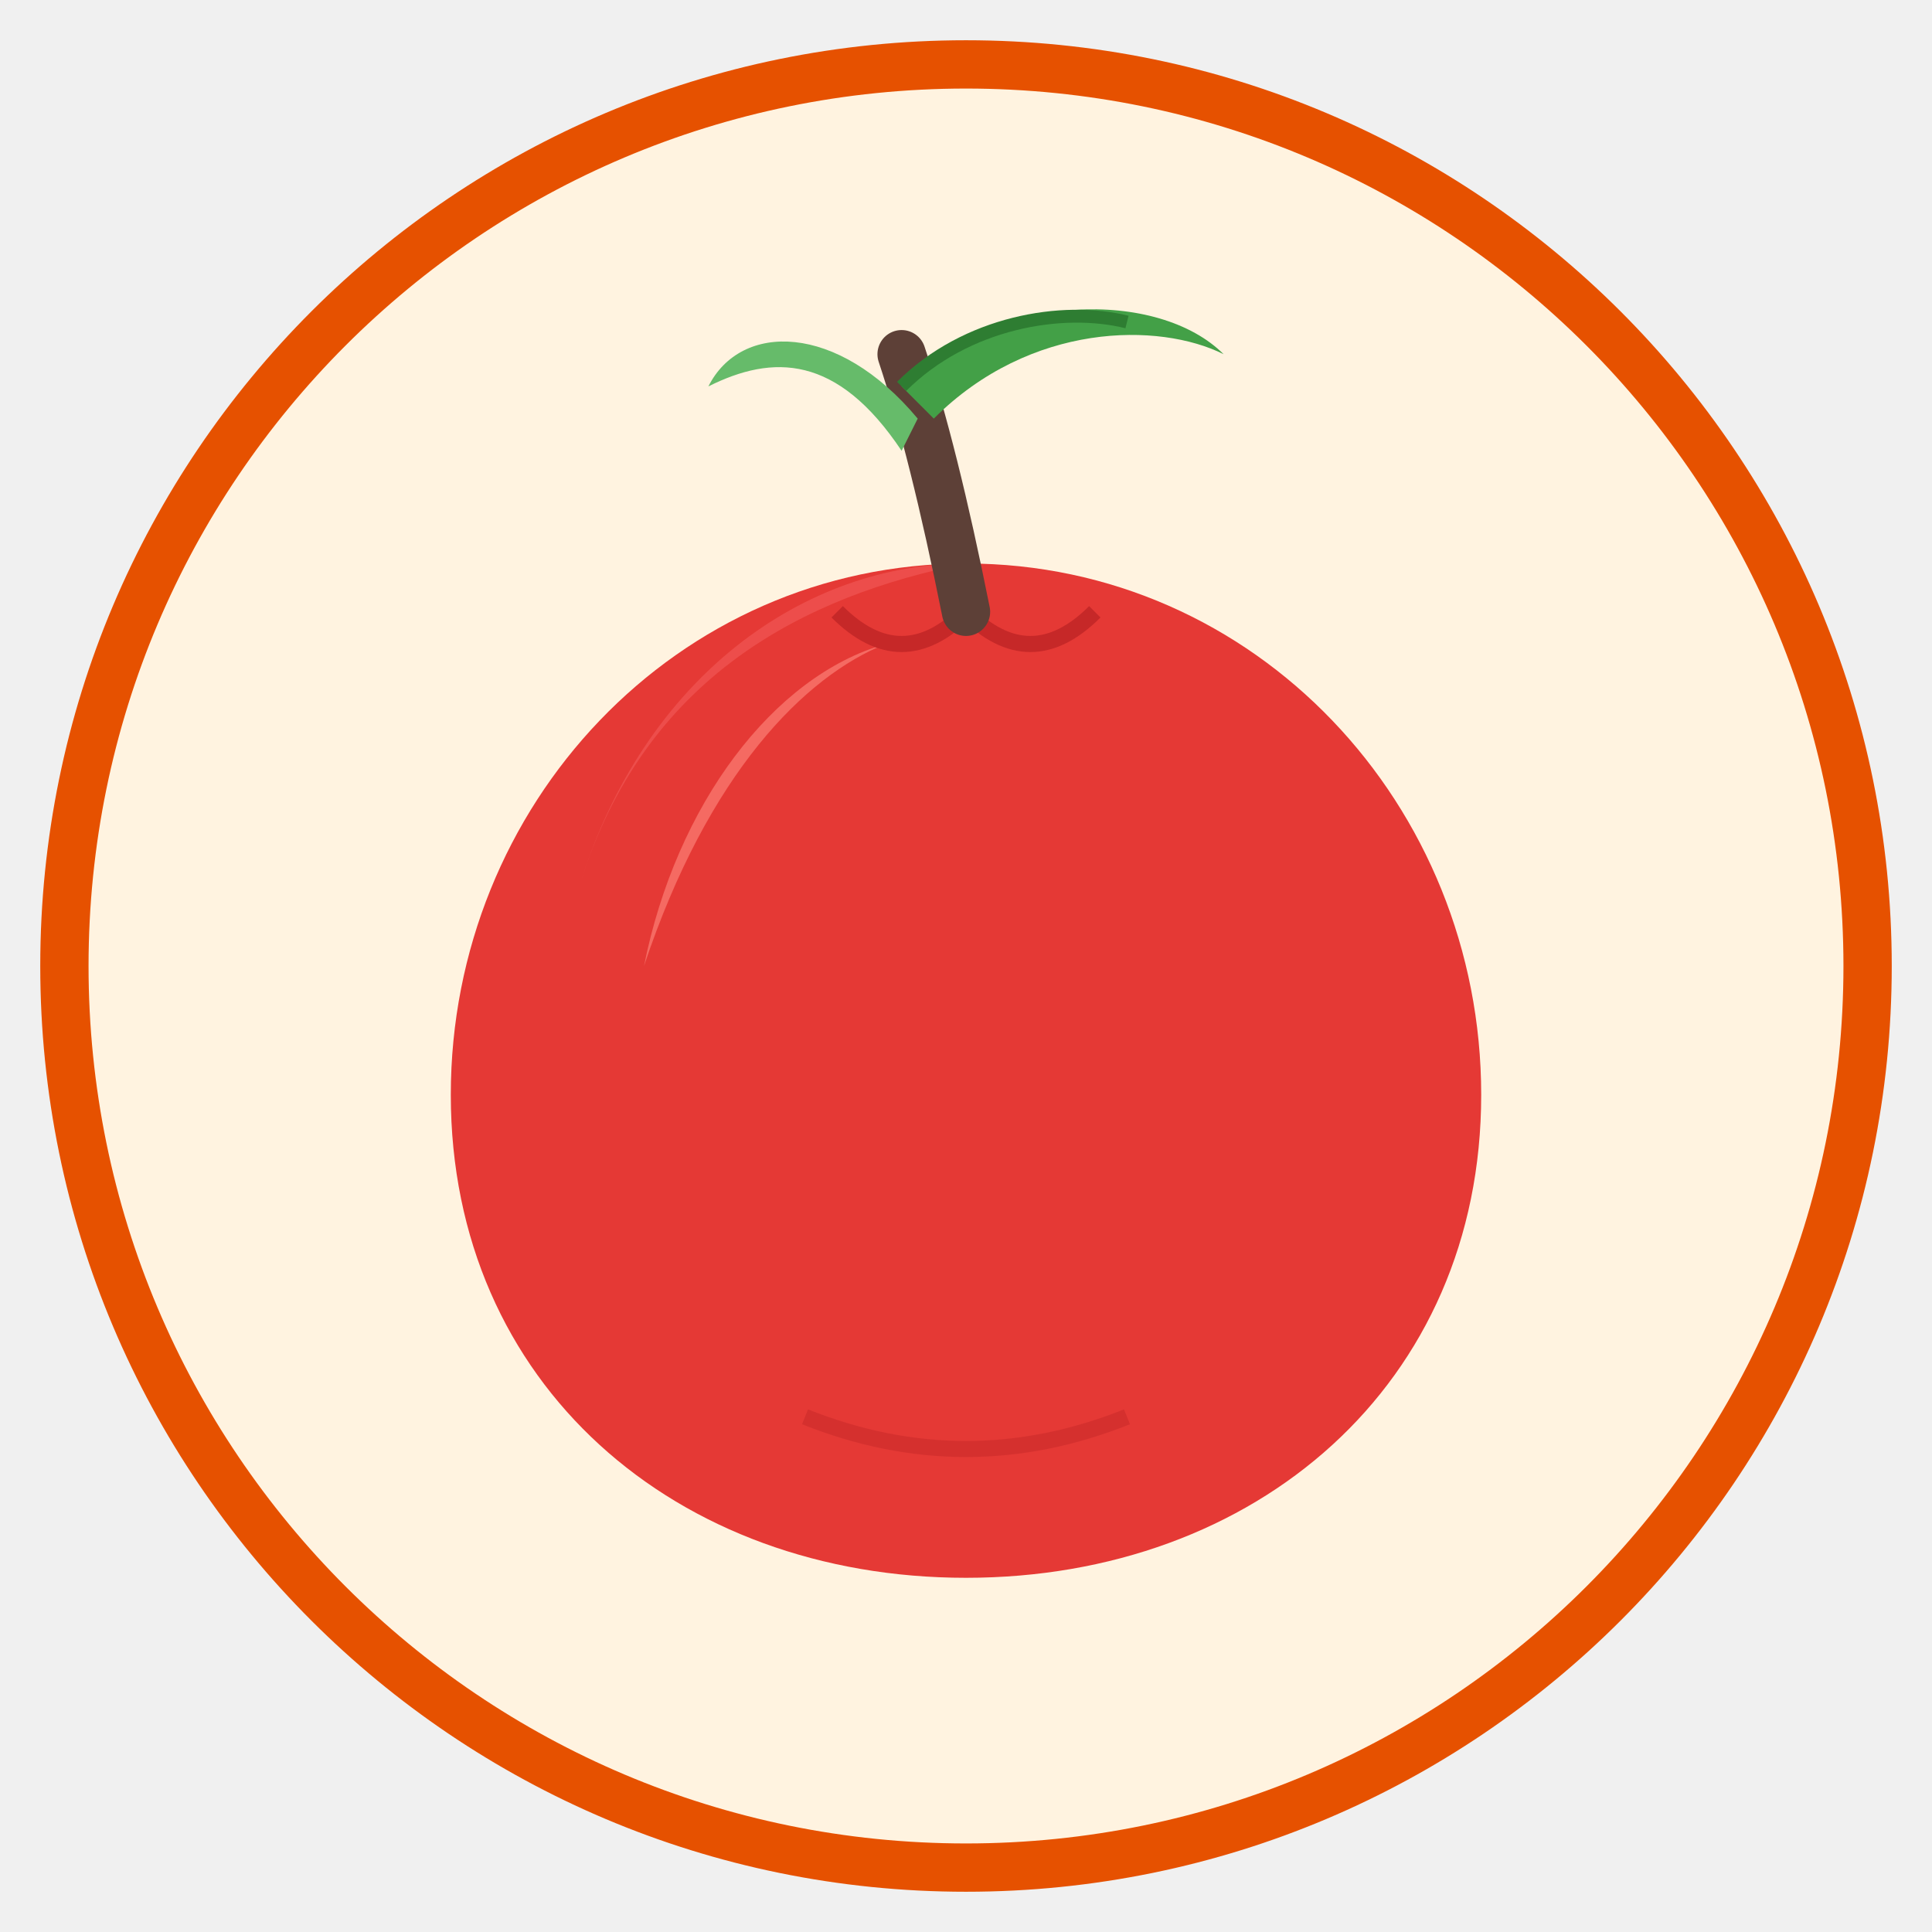
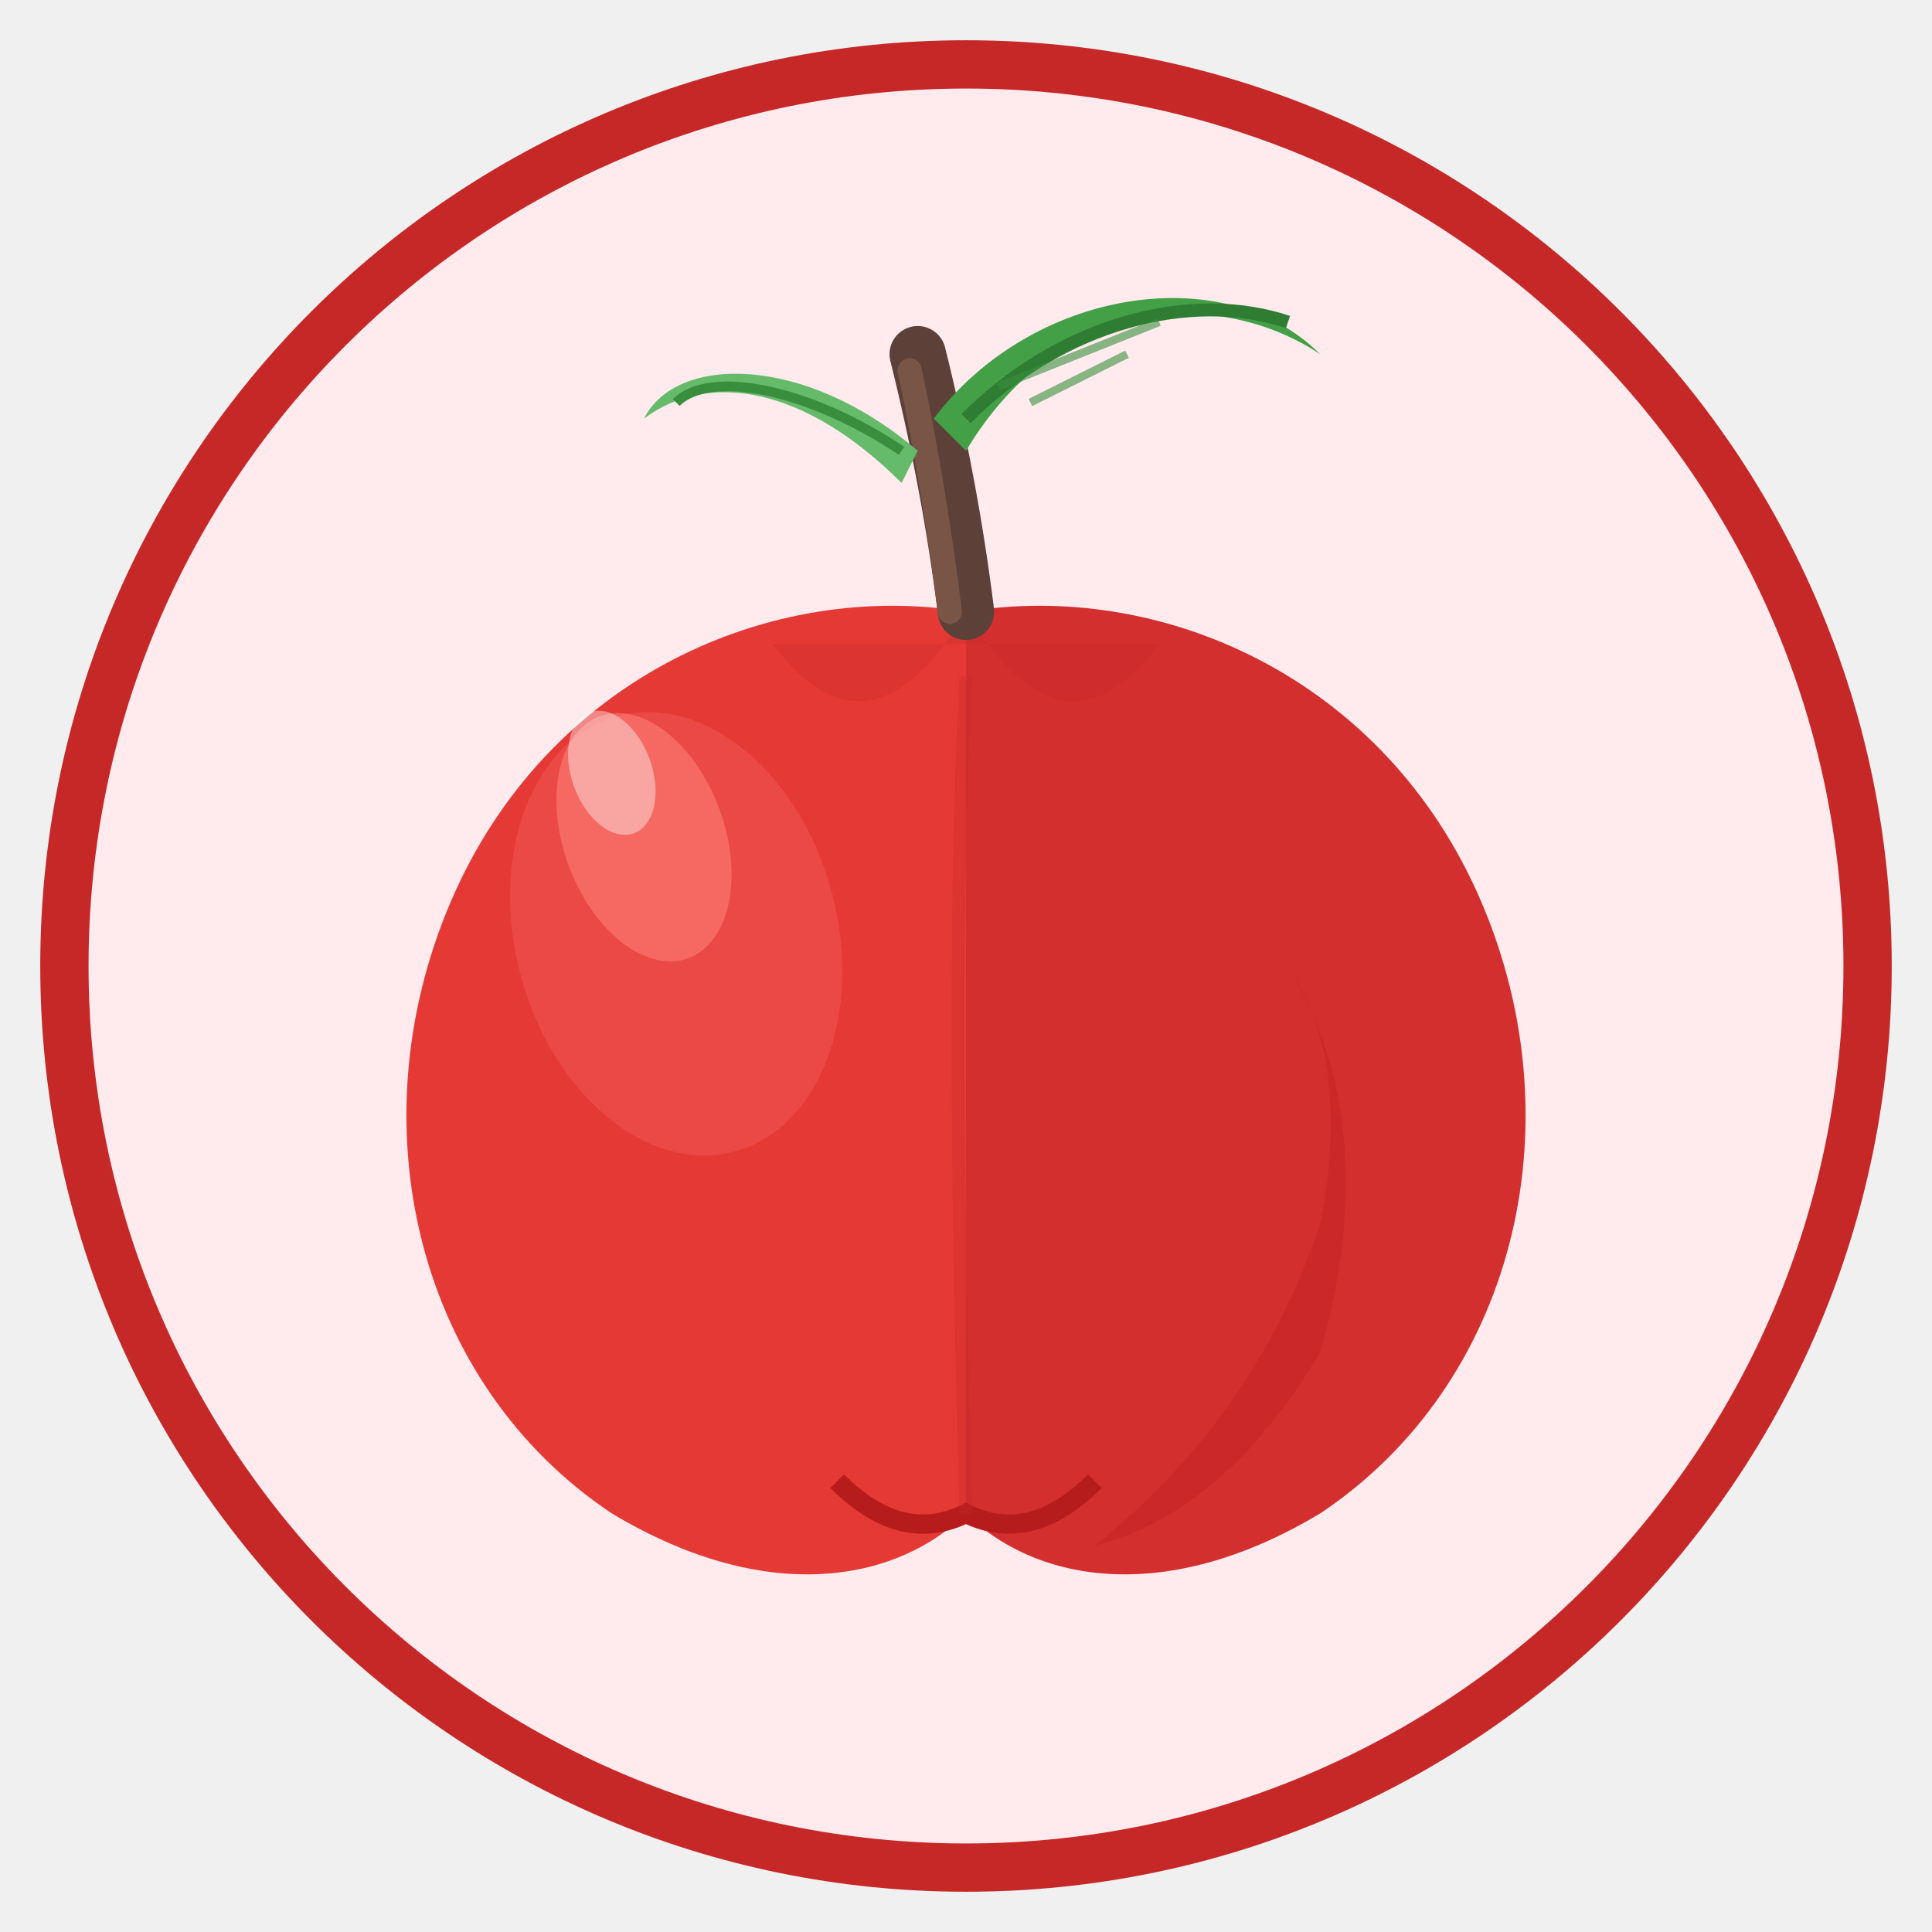
<svg xmlns="http://www.w3.org/2000/svg" viewBox="0 0 120 120" width="120" height="120">
-   <circle cx="60" cy="60" r="56" fill="#FFF3E0" stroke="#E65100" stroke-width="3" />
-   <path d="M60 35 C42 35 28 50 28 68 C28 86 42 98 60 98 C78 98 92 86 92 68 C92 50 78 35 60 35Z" fill="#E53935" />
-   <path d="M60 35 C50 35 40 42 36 55 C40 42 50 37 60 35Z" fill="#EF5350" opacity="0.8" />
-   <path d="M55 40 C48 42 42 50 40 60 C44 48 50 42 55 40Z" fill="#FF8A80" opacity="0.6" />
-   <path d="M52 38 Q56 42 60 38 Q64 42 68 38" fill="none" stroke="#C62828" stroke-width="1" />
-   <path d="M60 38 Q58 28 56 22" fill="none" stroke="#5D4037" stroke-width="3" stroke-linecap="round" />
-   <path d="M56 24 C62 18 72 18 76 22 C72 20 64 20 58 26Z" fill="#43A047" />
-   <path d="M56 24 C60 20 66 19 70 20" fill="none" stroke="#2E7D32" stroke-width="0.8" />
-   <path d="M57 26 C52 20 46 20 44 24 C48 22 52 22 56 28Z" fill="#66BB6A" />
-   <path d="M50 88 Q60 92 70 88" fill="none" stroke="#C62828" stroke-width="1" opacity="0.5" />
+   <circle cx="60" cy="60" r="56" fill="#FFEBEE" stroke="#C62828" stroke-width="3" />
+   <path d="M60 38 C48 36 34 42 28 56 C22 70 26 86 38 94 C48 100 56 98 60 94Z" fill="#E53935" />
+   <path d="M60 38 C72 36 86 42 92 56 C98 70 94 86 82 94 C72 100 64 98 60 94Z" fill="#D32F2F" />
+   <path d="M48 40 Q54 48 60 38 Q66 48 72 40" fill="#C62828" opacity="0.3" />
+   <ellipse cx="42" cy="58" rx="10" ry="14" fill="#EF5350" opacity="0.6" transform="rotate(-15 42 58)" />
+   <ellipse cx="40" cy="52" rx="5" ry="8" fill="#FF8A80" opacity="0.5" transform="rotate(-20 40 52)" />
+   <ellipse cx="38" cy="48" rx="2.5" ry="4" fill="white" opacity="0.4" transform="rotate(-20 38 48)" />
+   <path d="M80 60 Q86 70 82 84 Q76 94 68 96 Q78 88 82 76 Q84 66 80 60Z" fill="#B71C1C" opacity="0.3" />
+   <path d="M52 92 Q56 96 60 94 Q64 96 68 92" fill="none" stroke="#B71C1C" stroke-width="1.2" />
+   <path d="M60 42 Q59 60 60 94" fill="none" stroke="#C62828" stroke-width="0.8" opacity="0.3" />
+   <path d="M60 38 Q59 30 57 22" fill="none" stroke="#5D4037" stroke-width="3.5" stroke-linecap="round" />
+   <path d="M59 38 Q58 30 56.5 23" fill="none" stroke="#795548" stroke-width="1.5" stroke-linecap="round" />
+   <path d="M58 26 C64 18 76 16 82 22 C76 18 66 18 60 28Z" fill="#43A047" />
+   <path d="M60 26 C66 20 74 18 80 20" fill="none" stroke="#2E7D32" stroke-width="0.8" />
+   <path d="M62 24 L72 20 M64 25 L70 22" fill="none" stroke="#388E3C" stroke-width="0.5" opacity="0.6" />
+   <path d="M57 28 C50 22 42 22 40 26 C44 23 50 24 56 30Z" fill="#66BB6A" />
+   <path d="M56 28 C50 24 44 23 42 25" fill="none" stroke="#388E3C" stroke-width="0.6" />
</svg>
